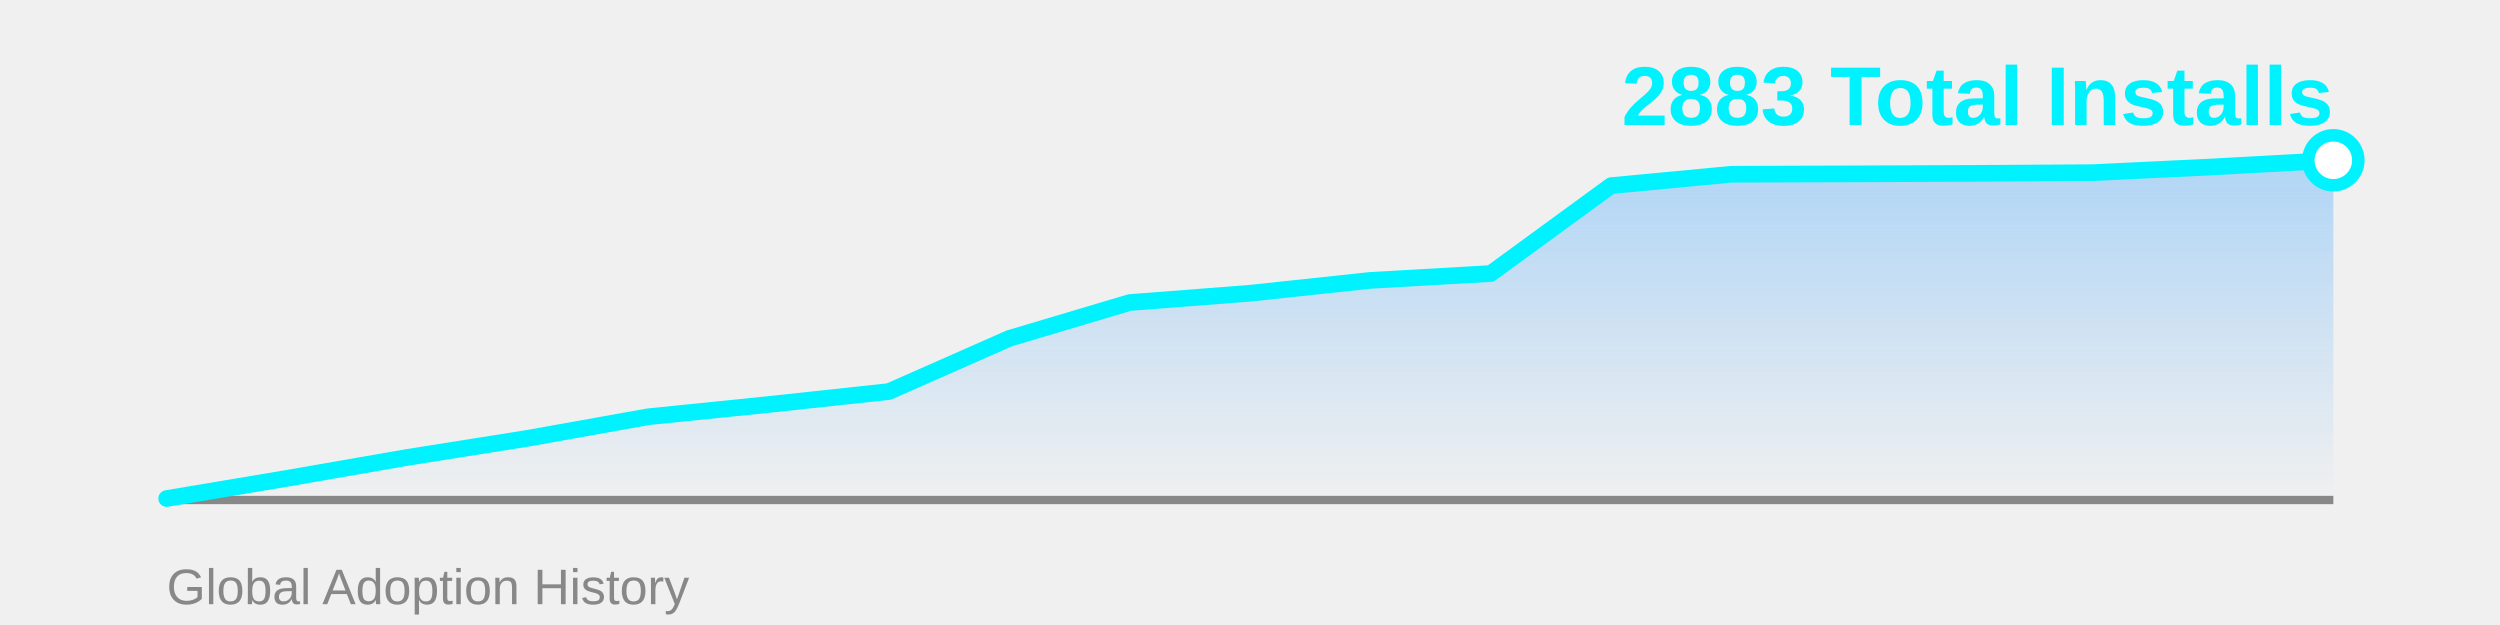
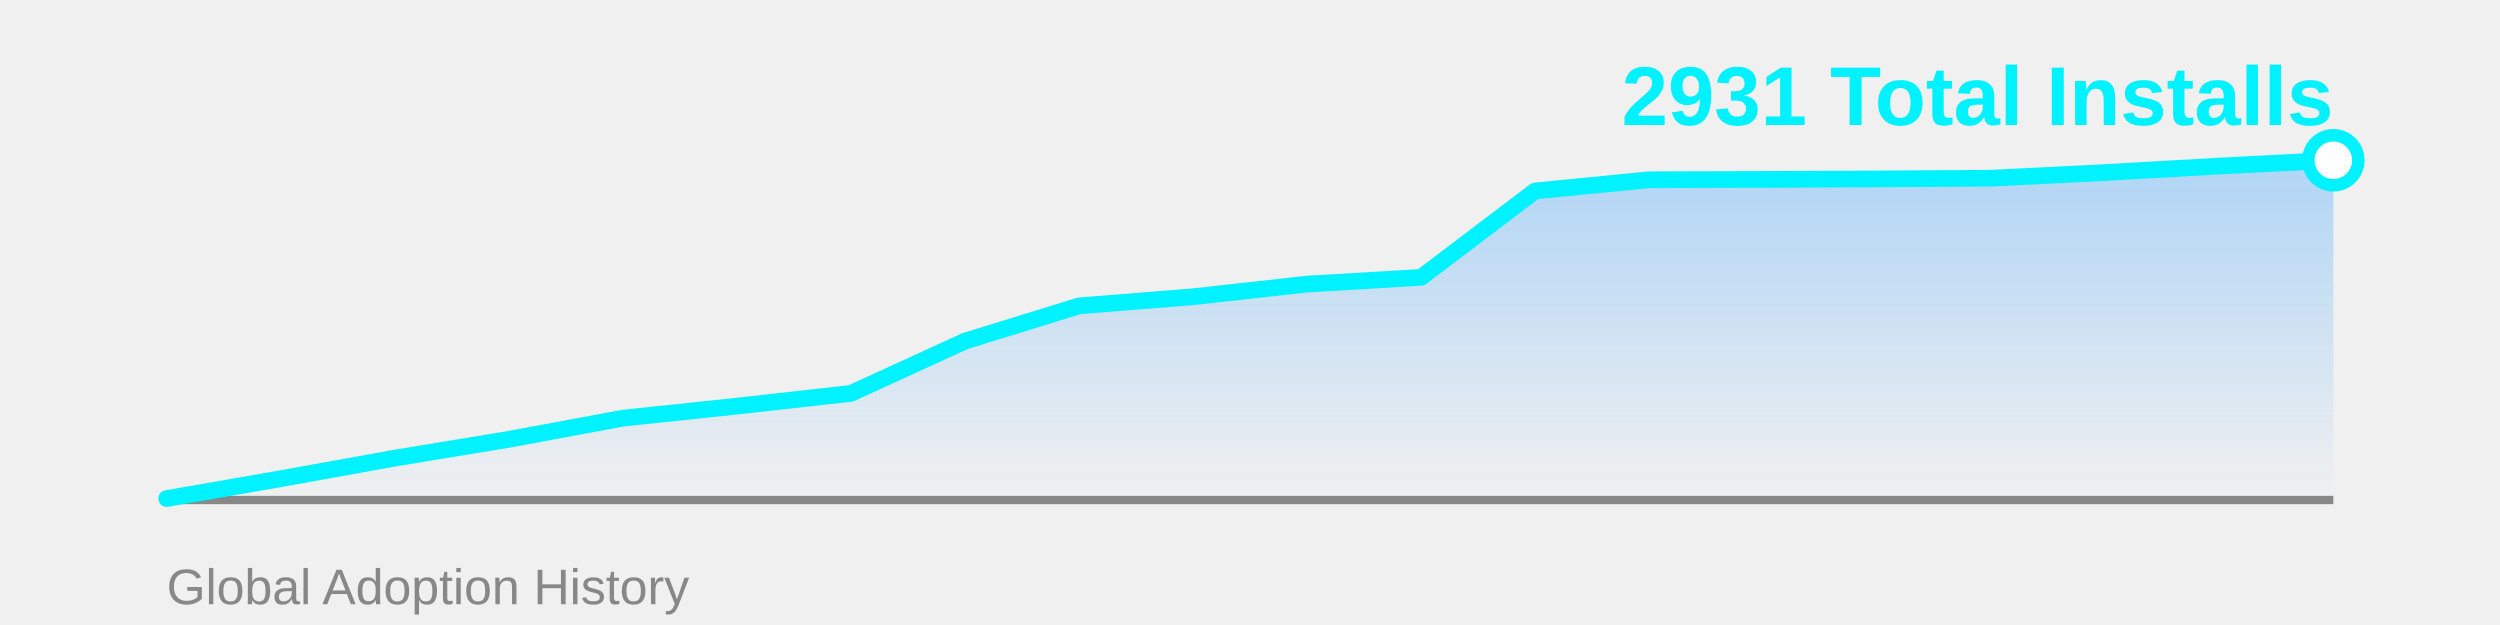
<svg xmlns="http://www.w3.org/2000/svg" width="600" height="150">
  <defs>
    <linearGradient id="areaGrad" x1="0%" y1="0%" x2="0%" y2="100%">
      <stop offset="0%" style="stop-color:#4facfe;stop-opacity:0.4" />
      <stop offset="100%" style="stop-color:#4facfe;stop-opacity:0" />
    </linearGradient>
  </defs>
-   <polygon points="40,120 40.0,119.647 68.889,114.8 97.778,109.776 126.667,105.192 155.556,100.022 184.444,97.084 213.333,93.969 242.222,81.218 271.111,72.61 300.0,70.377 328.889,67.292 357.778,65.647 386.667,44.552 415.556,41.82 444.444,41.731 473.333,41.614 502.222,41.438 531.111,40.057 560.0,38.47 560,120" fill="url(#areaGrad)" />
+   <polygon points="40,120 40.0,119.653 67.368,114.888 94.737,109.949 122.105,105.443 149.474,100.36 176.842,97.472 204.211,94.41 231.579,81.875 258.947,73.413 286.316,71.218 313.684,68.185 341.053,66.568 368.421,45.83 395.789,43.144 423.158,43.058 450.526,42.942 477.895,42.769 505.263,41.411 532.632,39.852 560.0,38.465 560,120" fill="url(#areaGrad)" />
  <line x1="40" y1="120" x2="560" y2="120" stroke="#888" stroke-width="2" />
-   <polyline points="40.0,119.647 68.889,114.8 97.778,109.776 126.667,105.192 155.556,100.022 184.444,97.084 213.333,93.969 242.222,81.218 271.111,72.61 300.0,70.377 328.889,67.292 357.778,65.647 386.667,44.552 415.556,41.82 444.444,41.731 473.333,41.614 502.222,41.438 531.111,40.057 560.0,38.47" fill="none" stroke="#00f2fe" stroke-width="4" stroke-linecap="round" stroke-linejoin="round" />
-   <circle cx="560.0" cy="38.47" r="6" fill="#fff" stroke="#00f2fe" stroke-width="3" />
-   <text x="560" y="30" font-family="Arial, sans-serif" font-size="20" font-weight="bold" fill="#00f2fe" text-anchor="end">2883 Total Installs</text>
+   <polyline points="40.0,119.653 67.368,114.888 94.737,109.949 122.105,105.443 149.474,100.36 176.842,97.472 204.211,94.41 231.579,81.875 258.947,73.413 286.316,71.218 313.684,68.185 341.053,66.568 368.421,45.83 395.789,43.144 423.158,43.058 450.526,42.942 477.895,42.769 505.263,41.411 532.632,39.852 560.0,38.465" fill="none" stroke="#00f2fe" stroke-width="4" stroke-linecap="round" stroke-linejoin="round" />
+   <circle cx="560.0" cy="38.465" r="6" fill="#fff" stroke="#00f2fe" stroke-width="3" />
+   <text x="560" y="30" font-family="Arial, sans-serif" font-size="20" font-weight="bold" fill="#00f2fe" text-anchor="end">2931 Total Installs</text>
  <text x="40" y="145" font-family="Arial, sans-serif" font-size="12" fill="#888" text-anchor="start">Global Adoption History</text>
</svg>
